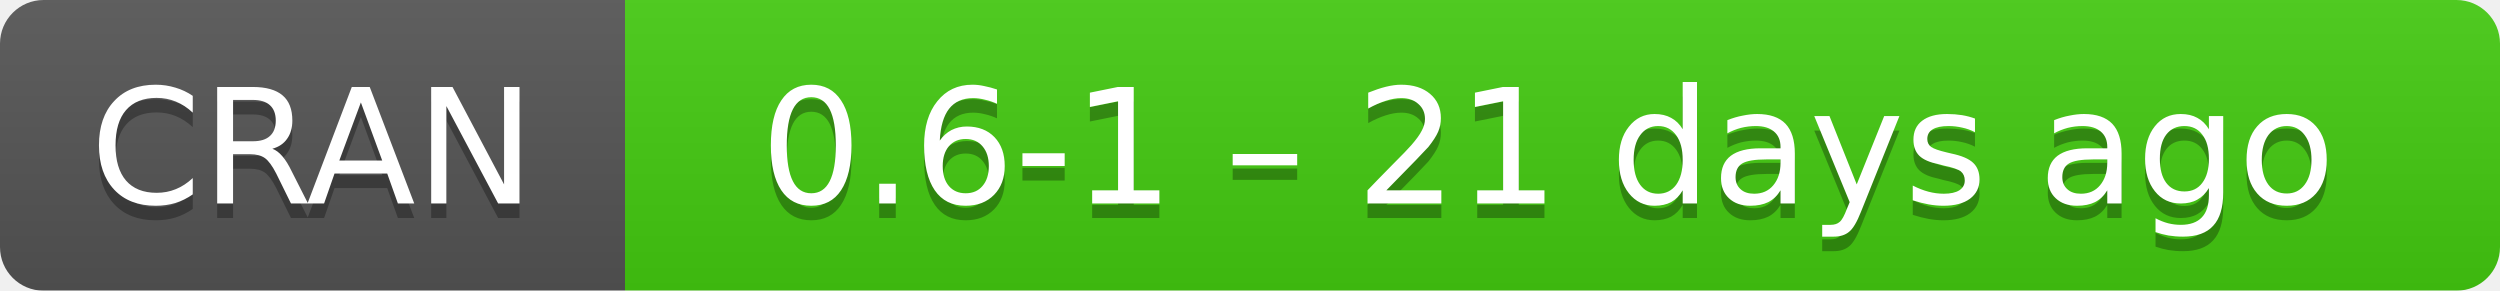
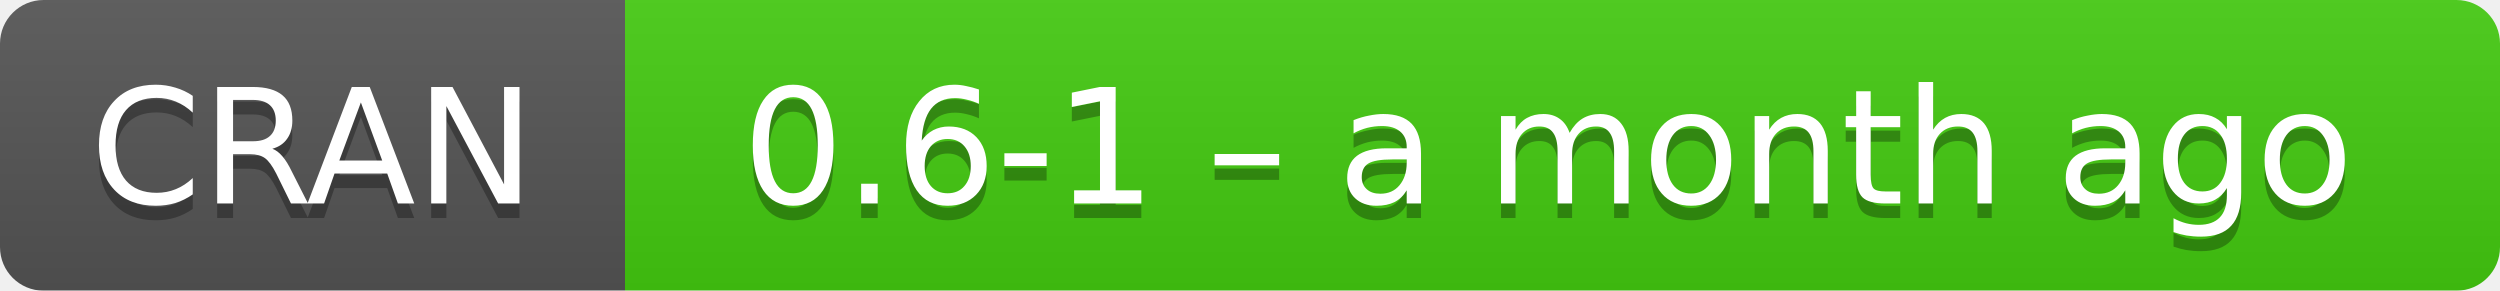
- <svg xmlns="http://www.w3.org/2000/svg" width="172" height="20" aria-label="CRAN 0.6-1 – 21 days ago">
+ <svg xmlns="http://www.w3.org/2000/svg" width="172" height="20" aria-label="CRAN 0.6-1 – a month ago">
  <linearGradient id="b" x2="0" y2="100%">
    <stop offset="0" stop-color="#bbb" stop-opacity=".1" />
    <stop offset="1" stop-opacity=".1" />
  </linearGradient>
  <mask id="a">
    <rect width="172" height="20" rx="3" fill="#fff" />
  </mask>
  <g mask="url(#a)">
    <path fill="#555" d="M0 0h43v20H0z" />
    <path fill="#4c1" d="M43 0h148.5v20H43z" />
    <path fill="url(#b)" d="M0 0h172v20H0z" />
  </g>
  <g fill="#fff" text-anchor="middle" font-family="DejaVu Sans,Verdana,Geneva,sans-serif" font-size="11">
    <text x="21.5" y="15" fill="#010101" fill-opacity=".3">
      CRAN
    </text>
    <text x="21.5" y="14">
      CRAN
    </text>
    <text x="106.5" y="15" fill="#010101" fill-opacity=".3">
-       0.6-1 – 21 days ago
+       0.6-1 – a month ago
    </text>
    <text x="106.5" y="14">
-       0.6-1 – 21 days ago
+       0.6-1 – a month ago
    </text>
  </g>
</svg>
